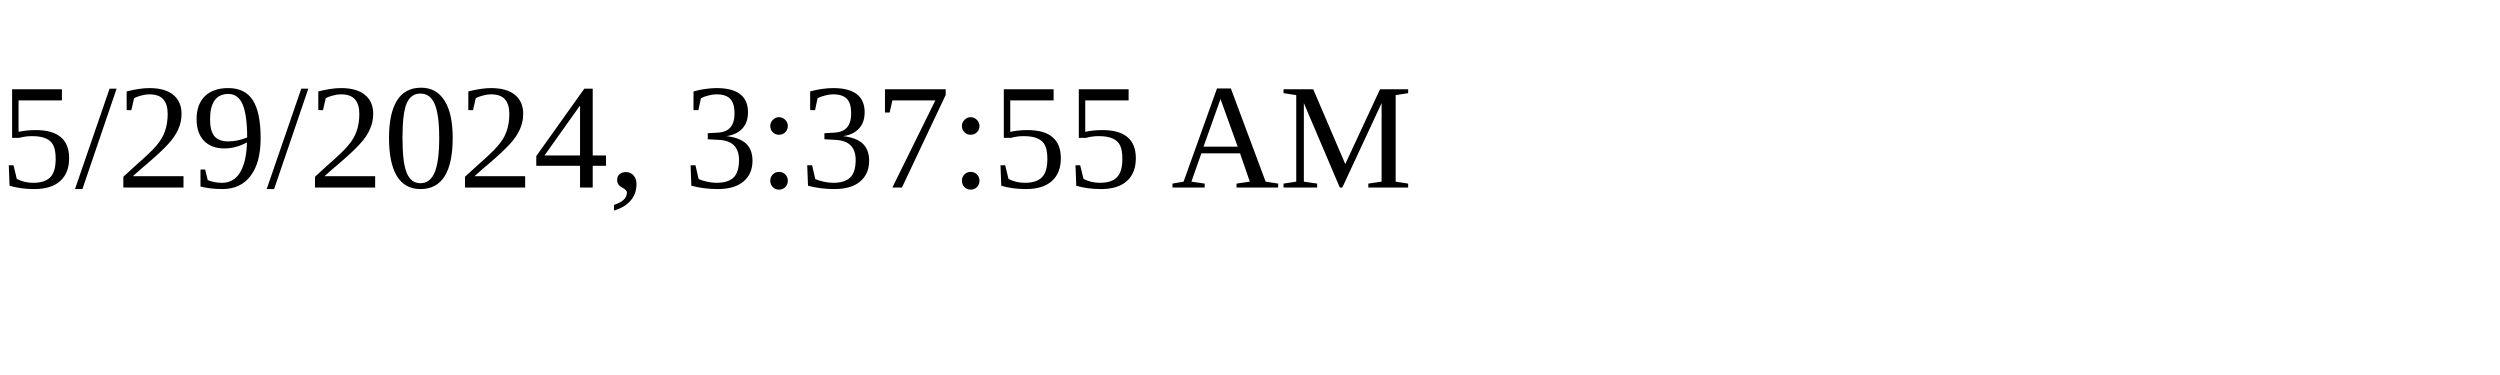
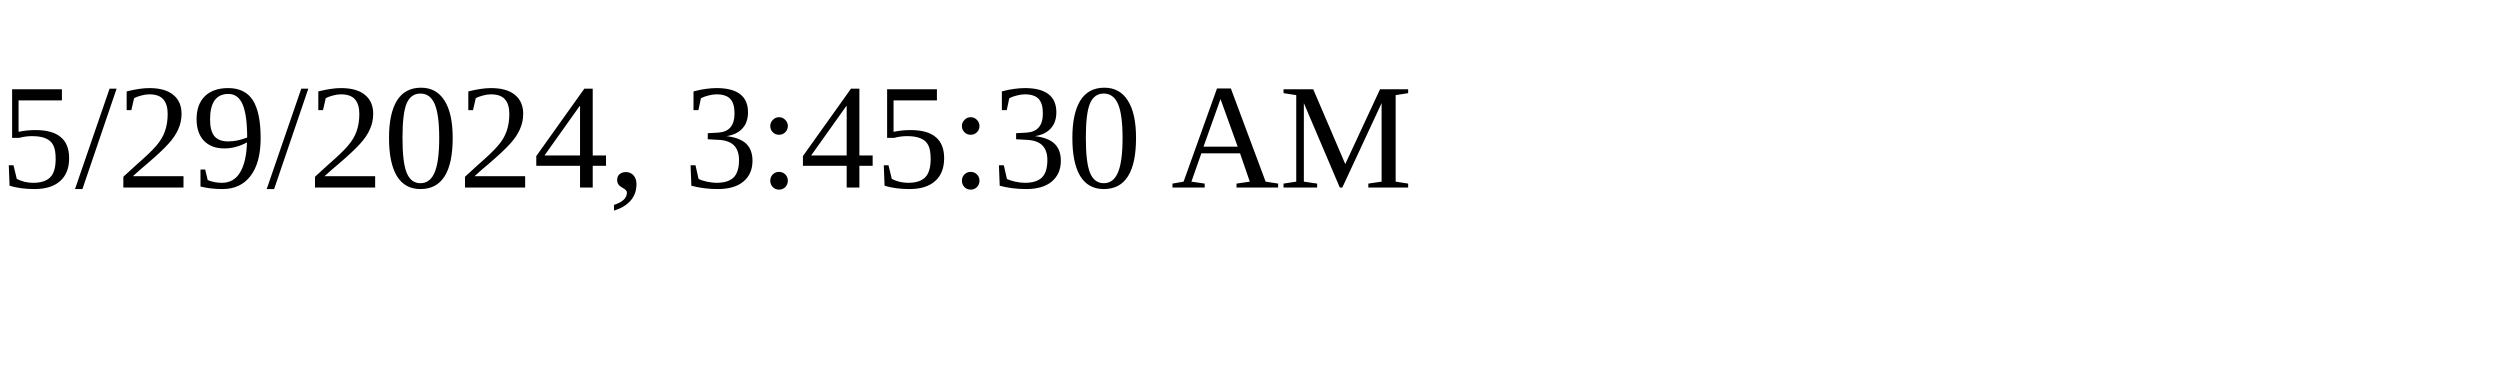
<svg xmlns="http://www.w3.org/2000/svg" height="30" width="200">
-   <text x="0" y="15">5/29/2024, 3:37:55 AM</text>
+   <text x="0" y="15">5/29/2024, 3:45:30 AM</text>
</svg>
